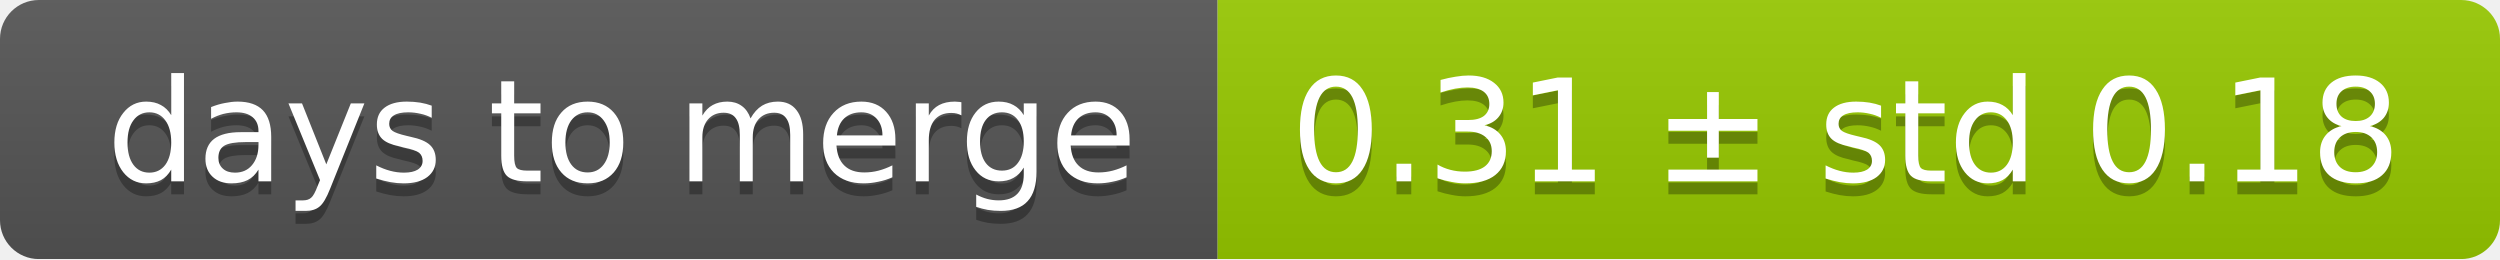
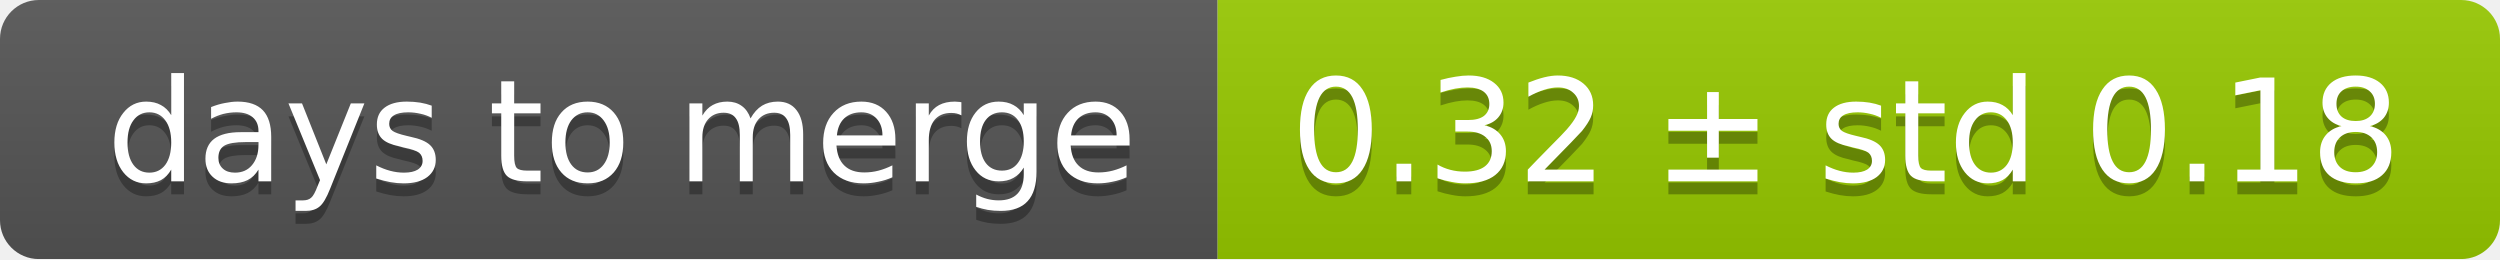
<svg xmlns="http://www.w3.org/2000/svg" width="193" height="20">
  <linearGradient id="smooth" x2="0" y2="100%">
    <stop offset="0" stop-color="#bbb" stop-opacity=".1" />
    <stop offset="1" stop-opacity=".1" />
  </linearGradient>
  <mask id="round">
    <rect width="193" height="20" rx="3" fill="#fff" />
  </mask>
  <g mask="url(#round)">
    <rect width="94" height="20" fill="#555" />
    <rect x="94" width="99" height="20" fill="#97ca00" />
    <rect width="193" height="20" fill="url(#smooth)" />
  </g>
  <g fill="#fff" text-anchor="middle" font-family="DejaVu Sans,Verdana,Geneva,sans-serif" font-size="11">
    <text x="48" y="15" fill="#010101" fill-opacity=".3">days to merge</text>
    <text x="48" y="14">days to merge</text>
-     <text x="142.5" y="15" fill="#010101" fill-opacity=".3">0.31 ± std 0.18</text>
-     <text x="142.5" y="14">0.31 ± std 0.18</text>
+     <text x="142.5" y="15" fill="#010101" fill-opacity=".3">0.32 ± std 0.18</text>
+     <text x="142.5" y="14">0.32 ± std 0.18</text>
  </g>
</svg>
